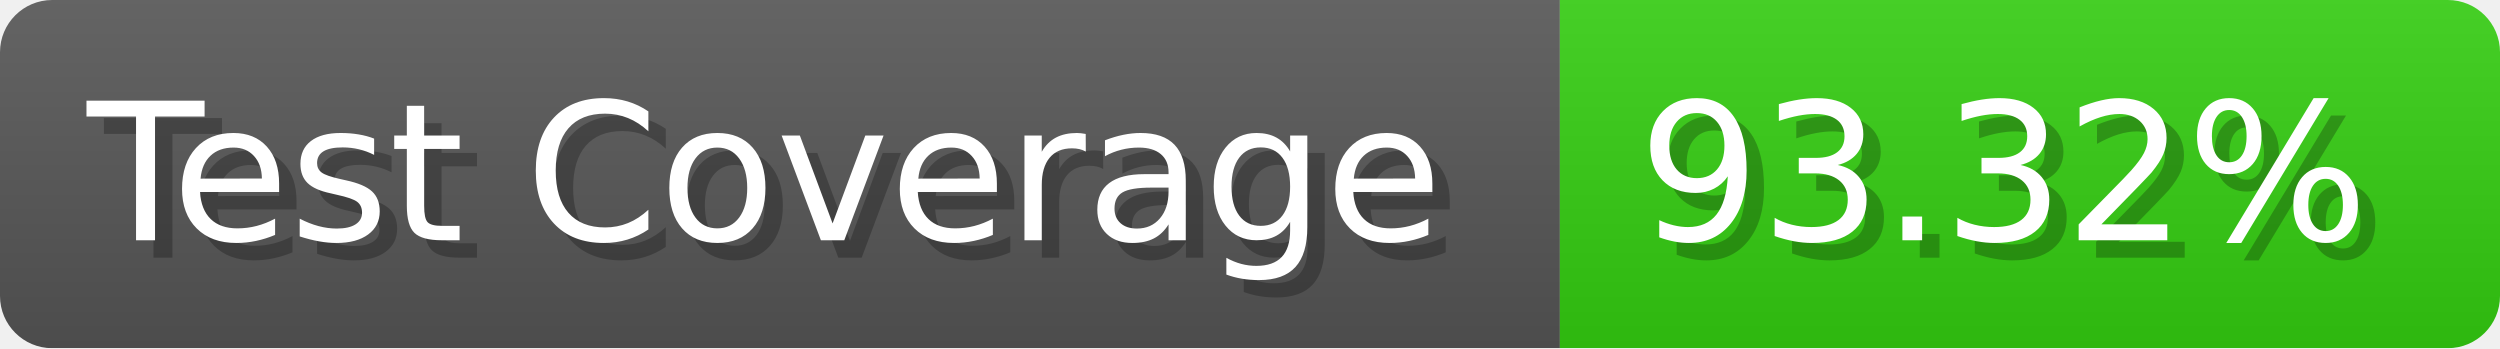
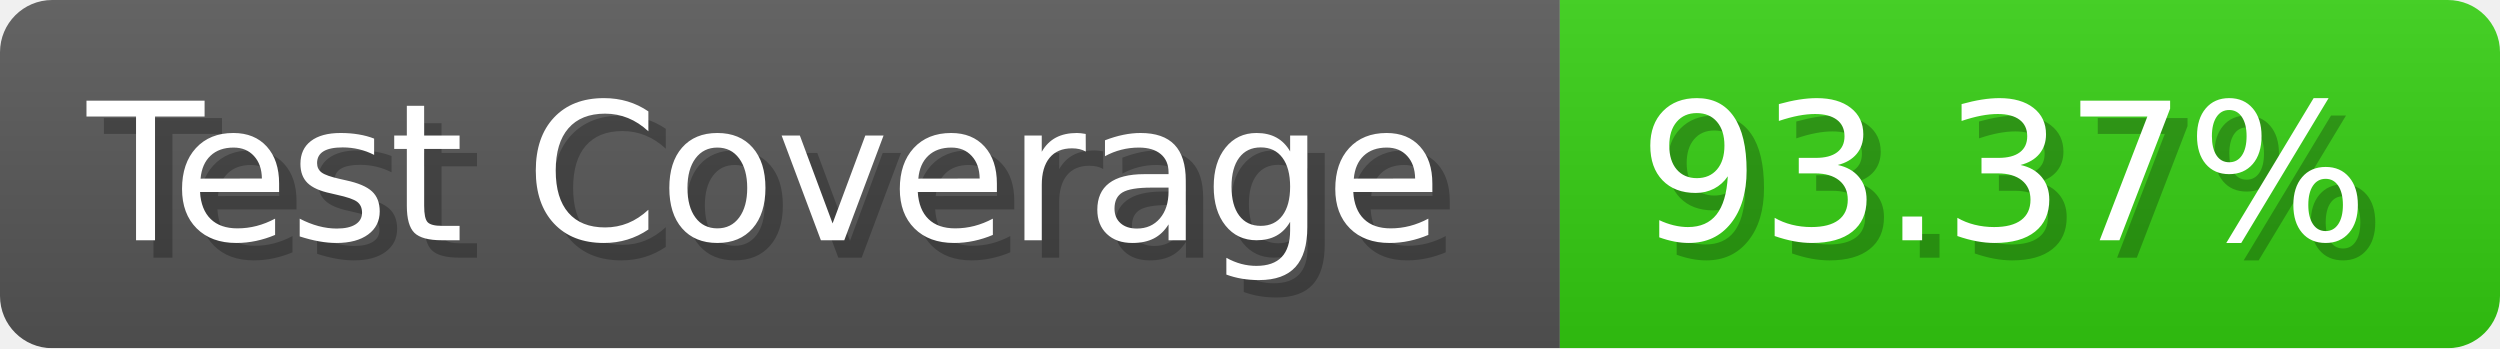
- <svg xmlns="http://www.w3.org/2000/svg" width="143.6" height="20" viewBox="0 0 1436 200" role="img" aria-label="Test Coverage: 93.32%">
+ <svg xmlns="http://www.w3.org/2000/svg" width="143.6" height="20" viewBox="0 0 1436 200" role="img" aria-label="Test Coverage: 93.37%">
  <linearGradient id="a" x2="0" y2="100%">
    <stop offset="0" stop-opacity=".1" stop-color="#EEE" />
    <stop offset="1" stop-opacity=".1" />
  </linearGradient>
  <mask id="m">
    <rect width="1436" height="200" rx="30" fill="#FFF" />
  </mask>
  <g mask="url(#m)">
    <rect width="896" height="200" fill="#555" />
    <rect width="540" height="200" fill="#3C1" x="896" />
    <rect width="1436" height="200" fill="url(#a)" />
  </g>
  <g aria-hidden="true" fill="#fff" text-anchor="start" font-family="Verdana,DejaVu Sans,sans-serif" font-size="110">
    <text x="60" y="148" textLength="796" fill="#000" opacity="0.25">Test Coverage</text>
    <text x="50" y="138" textLength="796">Test Coverage</text>
-     <text x="951" y="148" textLength="440" fill="#000" opacity="0.25">93.32%</text>
-     <text x="941" y="138" textLength="440">93.32%</text>
+     <text x="951" y="148" textLength="440" fill="#000" opacity="0.25">93.37%</text>
+     <text x="941" y="138" textLength="440">93.37%</text>
  </g>
</svg>
